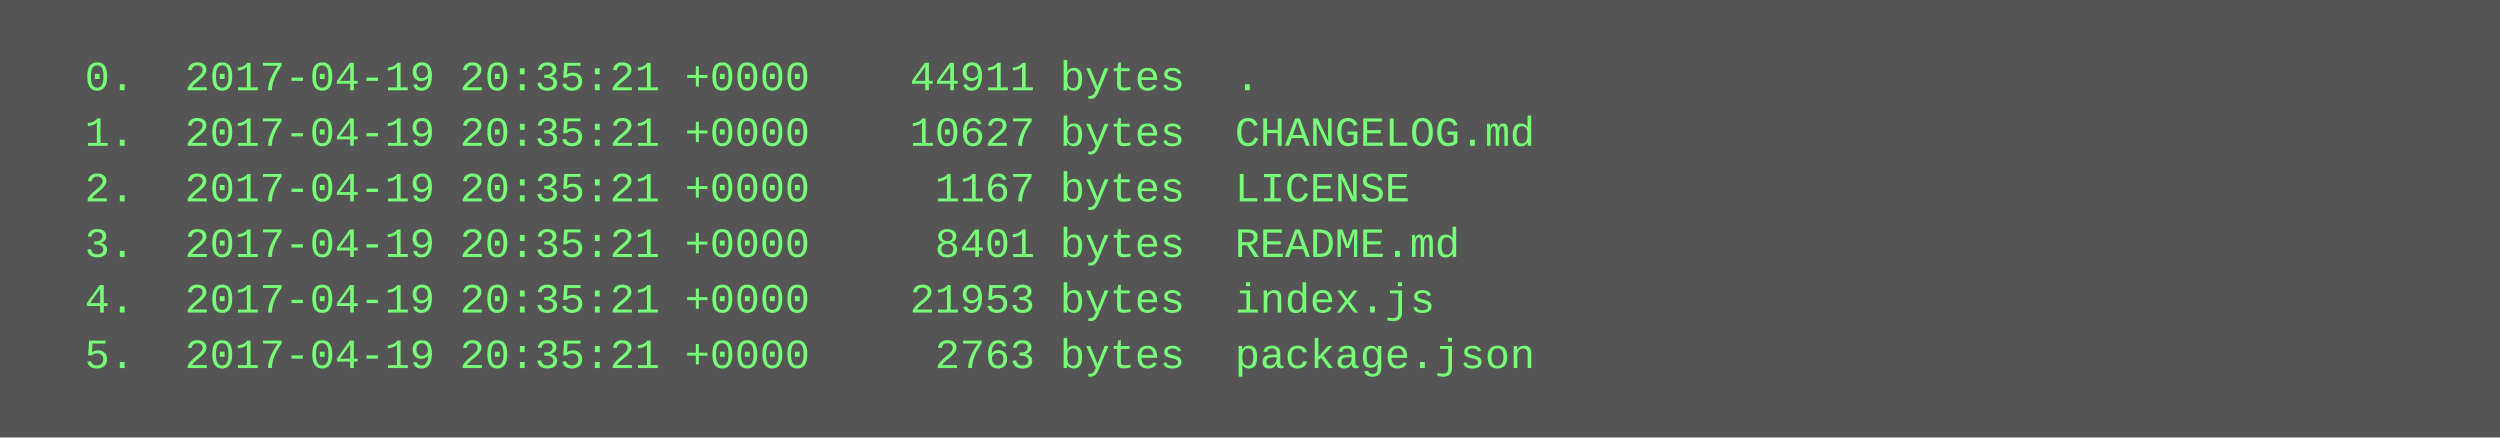
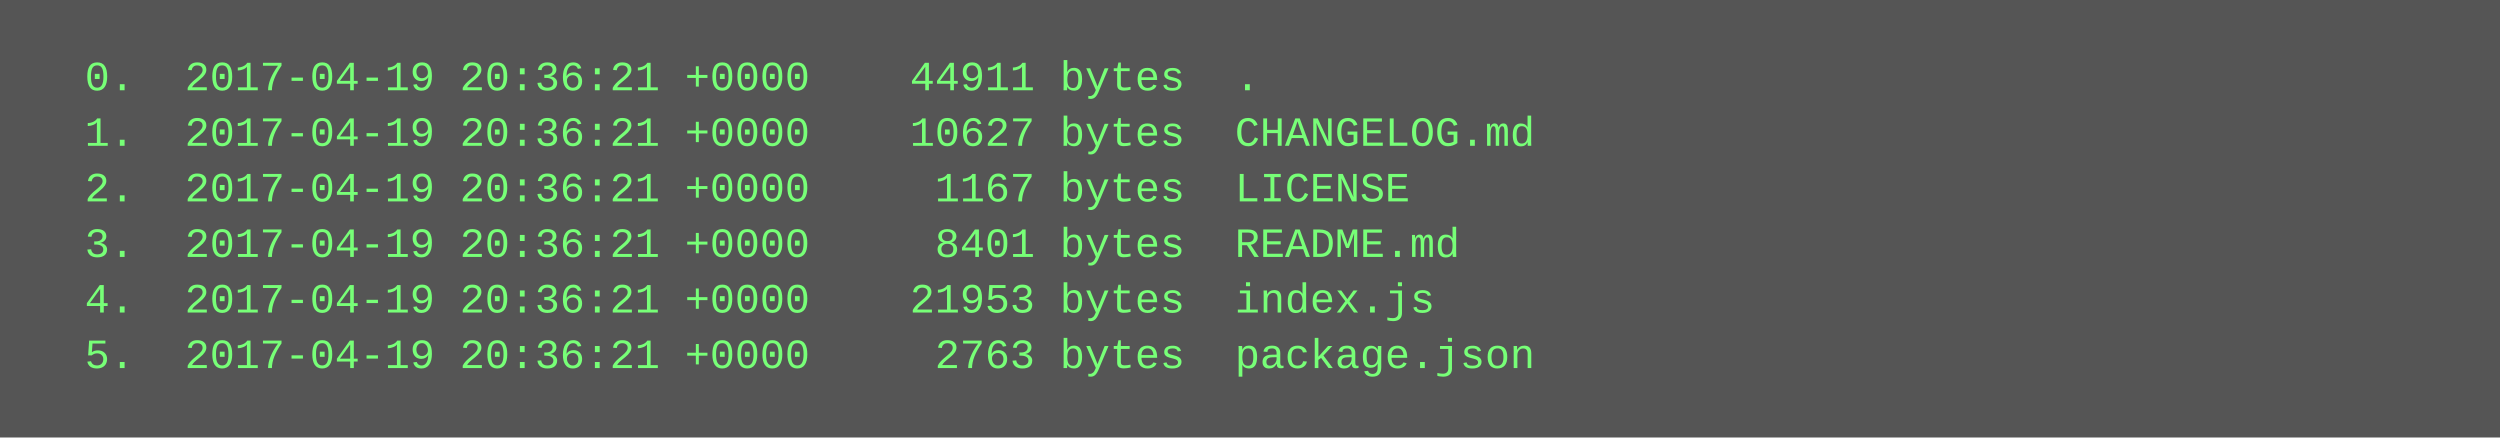
<svg xmlns="http://www.w3.org/2000/svg" height="126" width="720">
  <rect height="126" fill="#555" width="720" />
  <text fill="#7f7" font-family="Courier New" font-size="12" xml:space="preserve">
-     <tspan x="10" y="26">  0.  2017-04-19 20:35:21 +0000    44911 bytes  .</tspan>
-     <tspan x="10" y="42">  1.  2017-04-19 20:35:21 +0000    10627 bytes  CHANGELOG.md</tspan>
-     <tspan x="10" y="58">  2.  2017-04-19 20:35:21 +0000     1167 bytes  LICENSE</tspan>
-     <tspan x="10" y="74">  3.  2017-04-19 20:35:21 +0000     8401 bytes  README.md</tspan>
-     <tspan x="10" y="90">  4.  2017-04-19 20:35:21 +0000    21953 bytes  index.js</tspan>
-     <tspan x="10" y="106">  5.  2017-04-19 20:35:21 +0000     2763 bytes  package.json</tspan>
+     <tspan x="10" y="26">  0.  2017-04-19 20:36:21 +0000    44911 bytes  .</tspan>
+     <tspan x="10" y="42">  1.  2017-04-19 20:36:21 +0000    10627 bytes  CHANGELOG.md</tspan>
+     <tspan x="10" y="58">  2.  2017-04-19 20:36:21 +0000     1167 bytes  LICENSE</tspan>
+     <tspan x="10" y="74">  3.  2017-04-19 20:36:21 +0000     8401 bytes  README.md</tspan>
+     <tspan x="10" y="90">  4.  2017-04-19 20:36:21 +0000    21953 bytes  index.js</tspan>
+     <tspan x="10" y="106">  5.  2017-04-19 20:36:21 +0000     2763 bytes  package.json</tspan>
  </text>
</svg>
